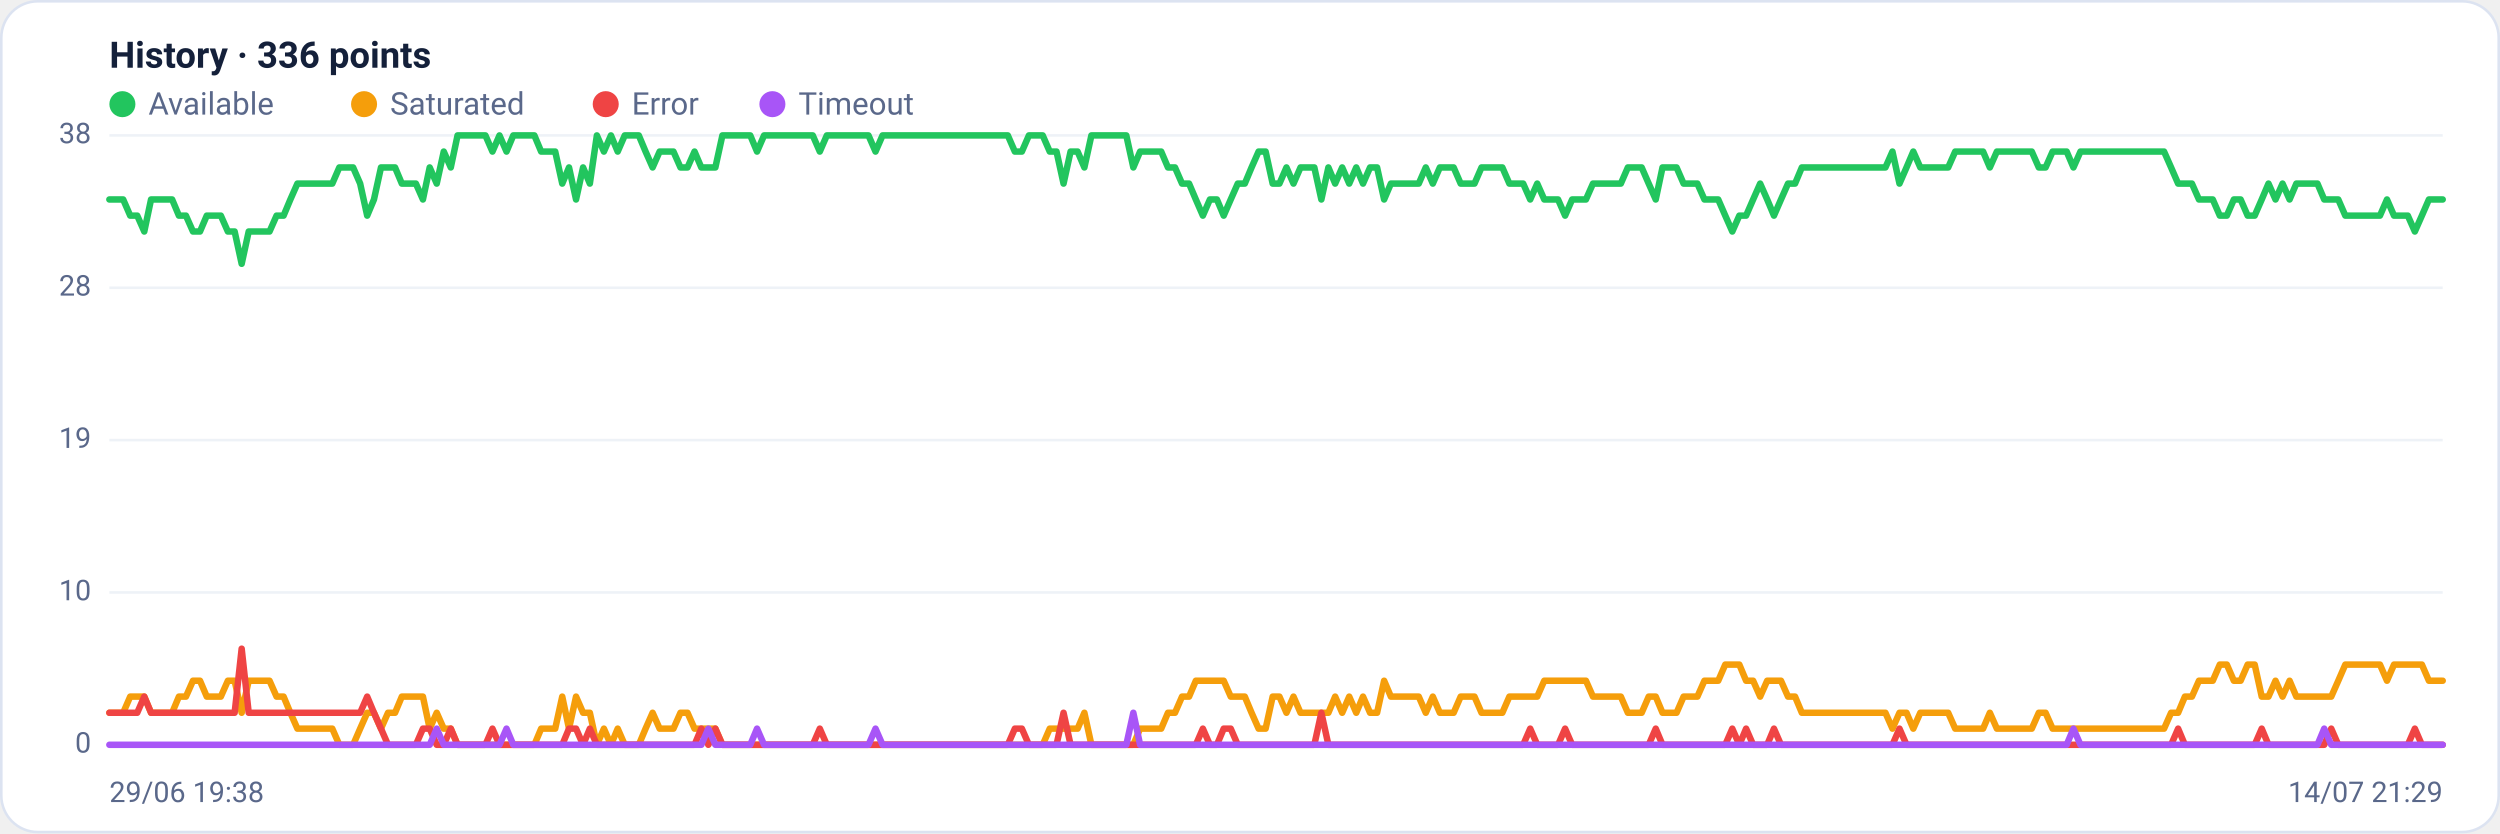
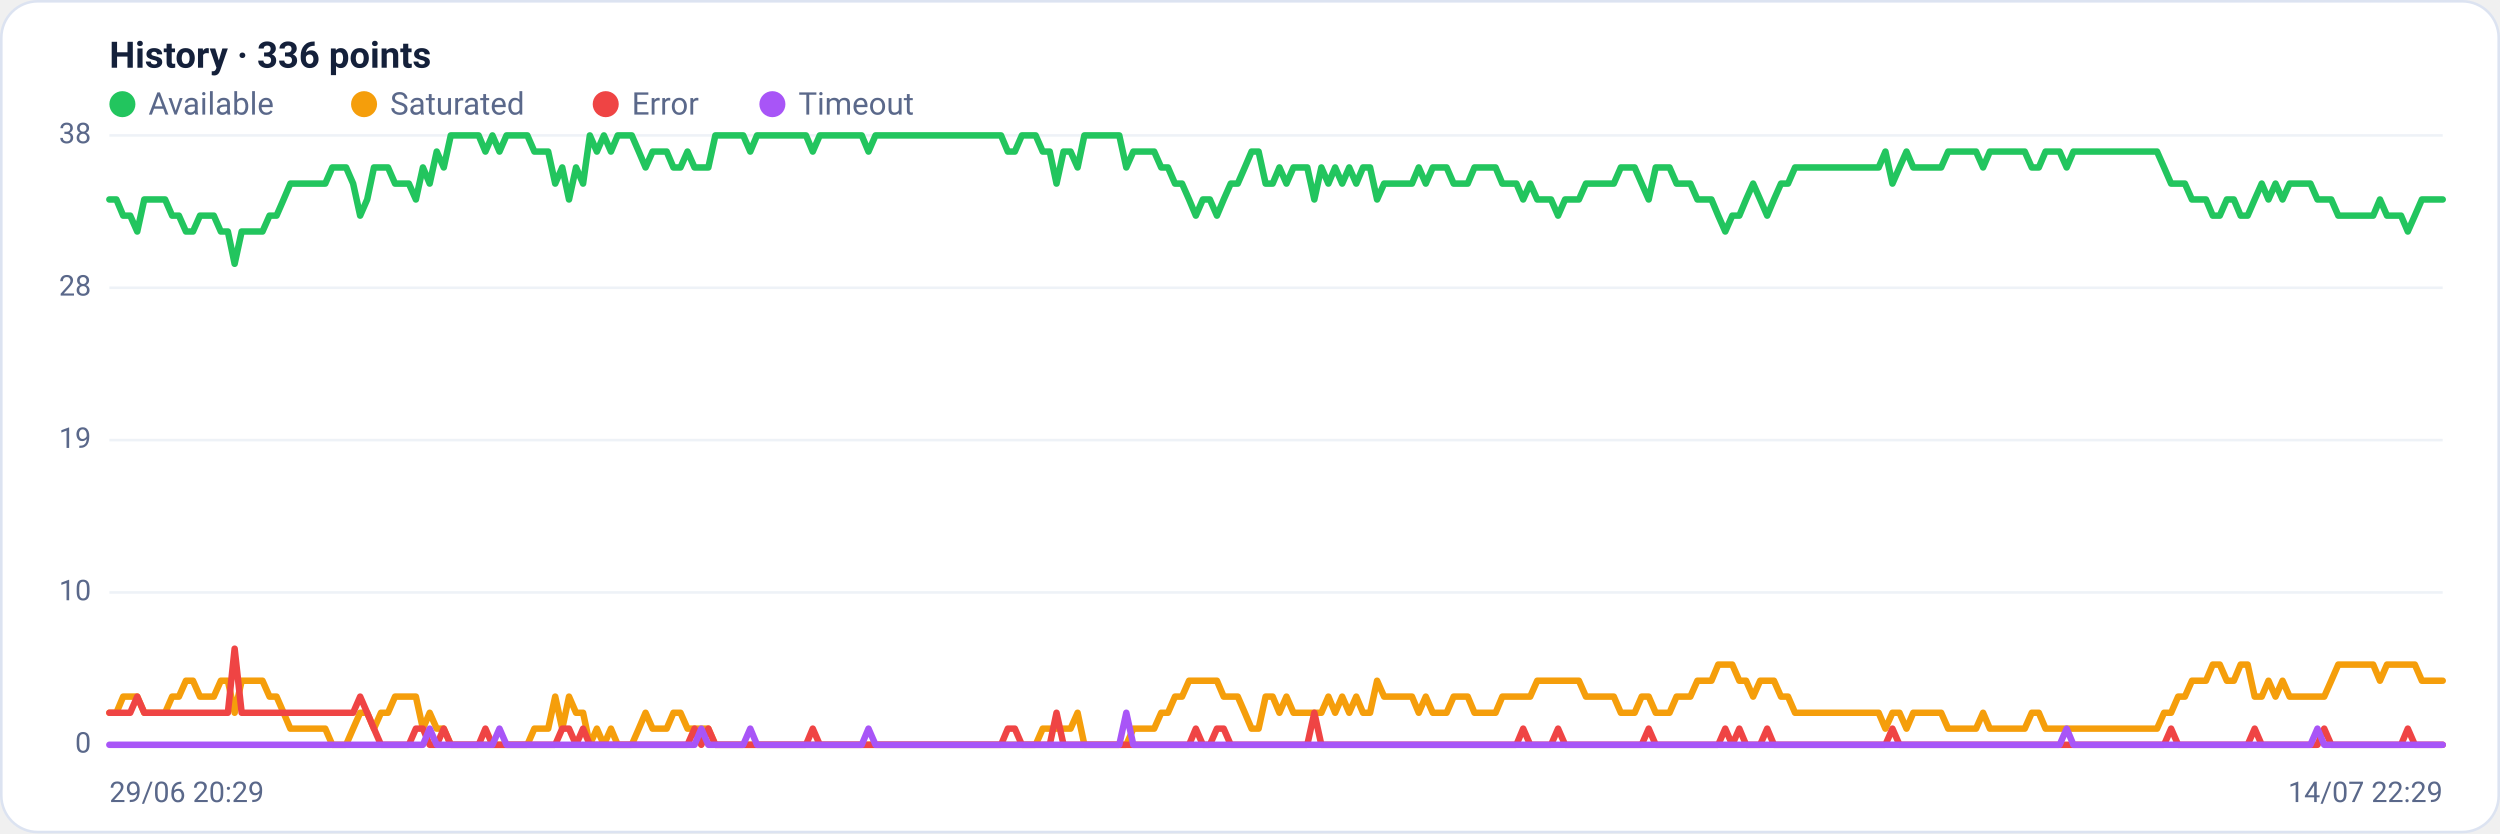
<svg xmlns="http://www.w3.org/2000/svg" viewBox="0 0 960 320" width="960" height="320" font-family="Segoe UI, system-ui, -apple-system, Roboto, Helvetica, Arial, sans-serif" role="img" aria-label="Availability history per region">
  <rect x="0.5" y="0.5" width="959" height="319" rx="14" fill="#ffffff" stroke="#dce3f1" />
  <text x="42" y="26" font-size="14" font-weight="600" fill="#14203a">History · 336 points</text>
  <circle cx="47" cy="40" r="5" fill="#22c55e" />
  <text x="57" y="44" font-size="12" fill="#5a688a">Available</text>
  <circle cx="139.8" cy="40" r="5" fill="#f59e0b" />
  <text x="149.8" y="44" font-size="12" fill="#5a688a">Saturated</text>
  <circle cx="232.6" cy="40" r="5" fill="#ef4444" />
  <text x="242.6" y="44" font-size="12" fill="#5a688a">Error</text>
  <circle cx="296.6" cy="40" r="5" fill="#a855f7" />
  <text x="306.6" y="44" font-size="12" fill="#5a688a">Timeout</text>
  <line x1="42" y1="286.0" x2="938" y2="286.0" stroke="#eef2f7" stroke-width="1" />
  <text x="35" y="289.0" text-anchor="end" font-size="11" fill="#5a688a">0</text>
  <line x1="42" y1="227.5" x2="938" y2="227.5" stroke="#eef2f7" stroke-width="1" />
  <text x="35" y="230.5" text-anchor="end" font-size="11" fill="#5a688a">10</text>
  <line x1="42" y1="169.0" x2="938" y2="169.0" stroke="#eef2f7" stroke-width="1" />
  <text x="35" y="172.0" text-anchor="end" font-size="11" fill="#5a688a">19</text>
  <line x1="42" y1="110.5" x2="938" y2="110.5" stroke="#eef2f7" stroke-width="1" />
  <text x="35" y="113.5" text-anchor="end" font-size="11" fill="#5a688a">28</text>
  <line x1="42" y1="52.0" x2="938" y2="52.0" stroke="#eef2f7" stroke-width="1" />
  <text x="35" y="55.0" text-anchor="end" font-size="11" fill="#5a688a">38</text>
-   <polyline fill="none" stroke="#22c55e" stroke-width="2.5" stroke-linejoin="round" stroke-linecap="round" points="42.0,76.6 44.7,76.6 47.3,76.6 50.0,82.8 52.7,82.8 55.4,88.9 58.0,76.6 60.7,76.6 63.4,76.6 66.1,76.6 68.7,82.8 71.4,82.8 74.1,88.9 76.8,88.9 79.4,82.8 82.1,82.8 84.8,82.8 87.5,88.9 90.1,88.9 92.8,101.3 95.5,88.9 98.2,88.9 100.8,88.9 103.5,88.9 106.2,82.8 108.9,82.8 111.5,76.6 114.2,70.5 116.9,70.5 119.6,70.5 122.2,70.5 124.9,70.5 127.6,70.5 130.3,64.3 132.9,64.3 135.6,64.3 138.3,70.5 141.0,82.8 143.6,76.6 146.3,64.3 149.0,64.3 151.7,64.3 154.3,70.5 157.0,70.5 159.7,70.5 162.4,76.6 165.0,64.3 167.7,70.5 170.4,58.2 173.1,64.3 175.7,52.0 178.4,52.0 181.1,52.0 183.8,52.0 186.4,52.0 189.1,58.2 191.8,52.0 194.5,58.2 197.1,52.0 199.8,52.0 202.5,52.0 205.2,52.0 207.8,58.2 210.5,58.2 213.2,58.2 215.9,70.5 218.5,64.3 221.2,76.6 223.9,64.3 226.5,70.5 229.2,52.0 231.9,58.2 234.6,52.0 237.2,58.2 239.9,52.0 242.6,52.0 245.3,52.0 247.9,58.2 250.6,64.3 253.3,58.2 256.0,58.2 258.6,58.2 261.3,64.3 264.0,64.3 266.7,58.2 269.3,64.3 272.0,64.3 274.7,64.3 277.4,52.0 280.0,52.0 282.7,52.0 285.4,52.0 288.1,52.0 290.7,58.2 293.4,52.0 296.1,52.0 298.8,52.0 301.4,52.0 304.1,52.0 306.8,52.0 309.5,52.0 312.1,52.0 314.8,58.2 317.5,52.0 320.2,52.0 322.8,52.0 325.5,52.0 328.2,52.0 330.9,52.0 333.5,52.0 336.2,58.2 338.9,52.0 341.6,52.0 344.2,52.0 346.9,52.0 349.6,52.0 352.3,52.0 354.9,52.0 357.6,52.0 360.3,52.0 363.0,52.0 365.6,52.0 368.3,52.0 371.0,52.0 373.7,52.0 376.3,52.0 379.0,52.0 381.7,52.0 384.4,52.0 387.0,52.0 389.7,58.2 392.4,58.2 395.1,52.0 397.7,52.0 400.4,52.0 403.1,58.2 405.7,58.2 408.4,70.5 411.1,58.2 413.8,58.2 416.4,64.3 419.1,52.0 421.8,52.0 424.5,52.0 427.1,52.0 429.8,52.0 432.5,52.0 435.2,64.3 437.8,58.2 440.5,58.2 443.2,58.2 445.9,58.2 448.5,64.3 451.2,64.3 453.9,70.5 456.6,70.5 459.2,76.6 461.9,82.8 464.6,76.6 467.3,76.6 469.9,82.8 472.6,76.6 475.3,70.5 478.0,70.5 480.6,64.3 483.3,58.2 486.0,58.2 488.7,70.5 491.3,70.5 494.0,64.3 496.7,70.5 499.4,64.3 502.0,64.3 504.7,64.3 507.4,76.6 510.1,64.3 512.7,70.5 515.4,64.3 518.1,70.5 520.8,64.3 523.4,70.5 526.1,64.3 528.8,64.3 531.5,76.6 534.1,70.5 536.8,70.5 539.5,70.5 542.2,70.5 544.8,70.5 547.5,64.3 550.2,70.5 552.9,64.3 555.5,64.3 558.2,64.3 560.9,70.5 563.6,70.5 566.2,70.5 568.9,64.3 571.6,64.3 574.3,64.3 576.9,64.3 579.6,70.5 582.3,70.5 584.9,70.5 587.6,76.6 590.3,70.5 593.0,76.6 595.6,76.6 598.3,76.6 601.0,82.8 603.7,76.6 606.3,76.6 609.0,76.6 611.7,70.5 614.4,70.5 617.0,70.5 619.7,70.5 622.4,70.5 625.1,64.3 627.7,64.3 630.4,64.3 633.1,70.5 635.8,76.6 638.4,64.3 641.1,64.3 643.8,64.3 646.5,70.5 649.1,70.5 651.8,70.5 654.5,76.6 657.2,76.6 659.8,76.6 662.5,82.8 665.2,88.9 667.9,82.8 670.5,82.8 673.2,76.6 675.9,70.5 678.6,76.6 681.2,82.8 683.9,76.6 686.6,70.5 689.3,70.5 691.9,64.3 694.6,64.3 697.3,64.3 700.0,64.3 702.6,64.3 705.3,64.3 708.0,64.3 710.7,64.3 713.3,64.3 716.0,64.3 718.7,64.3 721.4,64.3 724.0,64.3 726.7,58.2 729.4,70.5 732.1,64.3 734.7,58.2 737.4,64.3 740.1,64.3 742.8,64.3 745.4,64.3 748.1,64.3 750.8,58.2 753.5,58.2 756.1,58.2 758.8,58.2 761.5,58.2 764.1,64.3 766.8,58.2 769.5,58.2 772.2,58.2 774.8,58.2 777.5,58.2 780.2,58.2 782.9,64.3 785.5,64.3 788.2,58.2 790.9,58.2 793.6,58.2 796.2,64.3 798.9,58.2 801.6,58.2 804.3,58.2 806.9,58.2 809.6,58.2 812.3,58.2 815.0,58.2 817.6,58.2 820.3,58.2 823.0,58.2 825.7,58.2 828.3,58.2 831.0,58.2 833.7,64.3 836.4,70.5 839.0,70.5 841.7,70.5 844.4,76.6 847.1,76.6 849.7,76.6 852.4,82.8 855.1,82.8 857.8,76.6 860.4,76.6 863.1,82.8 865.8,82.8 868.5,76.6 871.1,70.5 873.8,76.6 876.5,70.5 879.2,76.6 881.8,70.5 884.5,70.5 887.2,70.5 889.9,70.5 892.5,76.6 895.2,76.6 897.9,76.6 900.6,82.8 903.2,82.8 905.9,82.8 908.6,82.8 911.3,82.8 913.9,82.8 916.6,76.6 919.3,82.8 922.0,82.8 924.6,82.8 927.3,88.9 930.0,82.8 932.7,76.6 935.3,76.6 938.0,76.6" />
-   <polyline fill="none" stroke="#f59e0b" stroke-width="2.5" stroke-linejoin="round" stroke-linecap="round" points="42.0,273.7 44.7,273.7 47.3,273.7 50.0,267.5 52.7,267.5 55.4,267.5 58.0,273.7 60.7,273.7 63.4,273.7 66.1,273.7 68.7,267.5 71.4,267.5 74.1,261.4 76.8,261.4 79.4,267.5 82.1,267.5 84.8,267.5 87.5,261.4 90.1,261.4 92.8,273.7 95.5,261.4 98.2,261.4 100.8,261.4 103.5,261.4 106.2,267.5 108.9,267.5 111.5,273.7 114.2,279.8 116.9,279.8 119.6,279.8 122.2,279.8 124.9,279.8 127.6,279.8 130.3,286.0 132.9,286.0 135.6,286.0 138.3,279.8 141.0,273.7 143.6,273.7 146.3,279.8 149.0,273.7 151.7,273.7 154.3,267.5 157.0,267.5 159.7,267.5 162.4,267.5 165.0,279.8 167.7,273.7 170.4,279.8 173.1,279.8 175.7,286.0 178.4,286.0 181.1,286.0 183.8,286.0 186.4,286.0 189.1,286.0 191.8,286.0 194.5,286.0 197.1,286.0 199.8,286.0 202.5,286.0 205.2,286.0 207.8,279.8 210.5,279.8 213.2,279.8 215.9,267.5 218.5,279.8 221.2,267.5 223.9,273.7 226.5,273.7 229.2,286.0 231.9,279.8 234.6,286.0 237.2,279.8 239.9,286.0 242.6,286.0 245.3,286.0 247.9,279.8 250.6,273.7 253.3,279.8 256.0,279.8 258.6,279.8 261.3,273.7 264.0,273.7 266.7,279.8 269.3,279.8 272.0,279.8 274.7,279.8 277.4,286.0 280.0,286.0 282.7,286.0 285.4,286.0 288.1,286.0 290.7,286.0 293.4,286.0 296.1,286.0 298.8,286.0 301.4,286.0 304.1,286.0 306.8,286.0 309.5,286.0 312.1,286.0 314.8,286.0 317.5,286.0 320.2,286.0 322.8,286.0 325.5,286.0 328.2,286.0 330.9,286.0 333.5,286.0 336.2,286.0 338.9,286.0 341.6,286.0 344.2,286.0 346.9,286.0 349.6,286.0 352.3,286.0 354.9,286.0 357.6,286.0 360.3,286.0 363.0,286.0 365.6,286.0 368.3,286.0 371.0,286.0 373.7,286.0 376.3,286.0 379.0,286.0 381.7,286.0 384.4,286.0 387.0,286.0 389.7,286.0 392.4,286.0 395.1,286.0 397.7,286.0 400.4,286.0 403.1,279.8 405.7,279.8 408.4,279.8 411.1,279.8 413.8,279.8 416.4,273.7 419.1,286.0 421.8,286.0 424.5,286.0 427.1,286.0 429.8,286.0 432.5,286.0 435.2,286.0 437.8,279.8 440.5,279.8 443.2,279.8 445.9,279.8 448.5,273.7 451.2,273.7 453.9,267.5 456.6,267.5 459.2,261.4 461.9,261.4 464.6,261.4 467.3,261.4 469.9,261.4 472.6,267.5 475.3,267.5 478.0,267.5 480.6,273.7 483.3,279.8 486.0,279.8 488.7,267.5 491.3,267.5 494.0,273.7 496.7,267.5 499.4,273.7 502.0,273.7 504.7,273.7 507.4,273.7 510.1,273.7 512.7,267.5 515.4,273.7 518.1,267.5 520.8,273.7 523.4,267.5 526.1,273.7 528.8,273.7 531.5,261.4 534.1,267.5 536.8,267.5 539.5,267.5 542.2,267.5 544.8,267.5 547.5,273.7 550.2,267.5 552.9,273.7 555.5,273.7 558.2,273.7 560.9,267.5 563.6,267.5 566.2,267.5 568.9,273.7 571.6,273.7 574.3,273.7 576.9,273.7 579.6,267.5 582.3,267.5 584.9,267.5 587.6,267.5 590.3,267.5 593.0,261.4 595.6,261.4 598.3,261.4 601.0,261.4 603.7,261.4 606.3,261.4 609.0,261.4 611.7,267.5 614.4,267.5 617.0,267.5 619.7,267.5 622.4,267.5 625.1,273.7 627.7,273.7 630.4,273.7 633.1,267.5 635.8,267.5 638.4,273.7 641.1,273.7 643.8,273.7 646.5,267.5 649.1,267.5 651.8,267.5 654.5,261.4 657.2,261.4 659.8,261.4 662.5,255.2 665.2,255.2 667.9,255.2 670.5,261.4 673.2,261.4 675.9,267.5 678.6,261.4 681.2,261.4 683.9,261.4 686.6,267.5 689.3,267.5 691.9,273.7 694.6,273.7 697.3,273.7 700.0,273.7 702.6,273.7 705.3,273.7 708.0,273.7 710.7,273.7 713.3,273.7 716.0,273.7 718.7,273.7 721.4,273.7 724.0,273.7 726.7,279.8 729.4,273.7 732.1,273.7 734.7,279.8 737.4,273.7 740.1,273.7 742.8,273.7 745.4,273.7 748.1,273.7 750.8,279.8 753.5,279.8 756.1,279.8 758.8,279.8 761.5,279.8 764.1,273.7 766.8,279.8 769.5,279.8 772.2,279.8 774.8,279.8 777.5,279.8 780.2,279.8 782.9,273.7 785.5,273.7 788.2,279.8 790.9,279.8 793.6,279.8 796.2,279.8 798.9,279.8 801.6,279.8 804.3,279.8 806.9,279.8 809.6,279.8 812.3,279.8 815.0,279.8 817.6,279.8 820.3,279.8 823.0,279.8 825.7,279.8 828.3,279.8 831.0,279.8 833.7,273.7 836.4,273.7 839.0,267.5 841.7,267.5 844.4,261.4 847.1,261.4 849.7,261.4 852.4,255.2 855.1,255.2 857.8,261.4 860.4,261.4 863.1,255.2 865.8,255.2 868.5,267.5 871.1,267.5 873.8,261.4 876.5,267.5 879.2,261.4 881.8,267.5 884.5,267.5 887.2,267.5 889.9,267.5 892.5,267.5 895.2,267.5 897.9,261.4 900.6,255.2 903.2,255.2 905.9,255.2 908.6,255.2 911.3,255.2 913.9,255.2 916.6,261.4 919.3,255.2 922.0,255.2 924.6,255.2 927.3,255.2 930.0,255.2 932.7,261.4 935.3,261.4 938.0,261.4" />
-   <polyline fill="none" stroke="#ef4444" stroke-width="2.5" stroke-linejoin="round" stroke-linecap="round" points="42.0,273.7 44.7,273.7 47.3,273.7 50.0,273.7 52.7,273.7 55.4,267.5 58.0,273.7 60.7,273.7 63.4,273.7 66.1,273.7 68.7,273.7 71.4,273.7 74.1,273.7 76.8,273.7 79.4,273.7 82.1,273.7 84.8,273.7 87.5,273.7 90.1,273.7 92.8,249.1 95.5,273.7 98.2,273.7 100.8,273.7 103.5,273.7 106.2,273.7 108.9,273.7 111.5,273.7 114.2,273.7 116.9,273.7 119.6,273.7 122.2,273.7 124.9,273.7 127.6,273.7 130.3,273.7 132.9,273.7 135.6,273.7 138.3,273.7 141.0,267.5 143.6,273.7 146.3,279.8 149.0,286.0 151.7,286.0 154.3,286.0 157.0,286.0 159.7,286.0 162.4,279.8 165.0,279.8 167.7,286.0 170.4,286.0 173.1,279.8 175.7,286.0 178.4,286.0 181.1,286.0 183.8,286.0 186.4,286.0 189.1,279.8 191.8,286.0 194.5,286.0 197.1,286.0 199.8,286.0 202.5,286.0 205.2,286.0 207.8,286.0 210.5,286.0 213.2,286.0 215.9,286.0 218.5,279.8 221.2,279.8 223.9,286.0 226.5,279.8 229.2,286.0 231.9,286.0 234.6,286.0 237.2,286.0 239.9,286.0 242.6,286.0 245.3,286.0 247.9,286.0 250.6,286.0 253.3,286.0 256.0,286.0 258.6,286.0 261.3,286.0 264.0,286.0 266.7,286.0 269.3,279.8 272.0,286.0 274.7,279.8 277.4,286.0 280.0,286.0 282.7,286.0 285.4,286.0 288.1,286.0 290.7,286.0 293.4,286.0 296.1,286.0 298.8,286.0 301.4,286.0 304.1,286.0 306.8,286.0 309.5,286.0 312.1,286.0 314.8,279.8 317.5,286.0 320.2,286.0 322.8,286.0 325.5,286.0 328.2,286.0 330.9,286.0 333.5,286.0 336.2,286.0 338.9,286.0 341.6,286.0 344.2,286.0 346.9,286.0 349.6,286.0 352.3,286.0 354.9,286.0 357.6,286.0 360.3,286.0 363.0,286.0 365.6,286.0 368.3,286.0 371.0,286.0 373.7,286.0 376.3,286.0 379.0,286.0 381.7,286.0 384.4,286.0 387.0,286.0 389.7,279.8 392.4,279.8 395.1,286.0 397.7,286.0 400.4,286.0 403.1,286.0 405.7,286.0 408.4,273.7 411.1,286.0 413.8,286.0 416.4,286.0 419.1,286.0 421.8,286.0 424.5,286.0 427.1,286.0 429.8,286.0 432.5,286.0 435.2,286.0 437.8,286.0 440.5,286.0 443.2,286.0 445.9,286.0 448.5,286.0 451.2,286.0 453.9,286.0 456.6,286.0 459.2,286.0 461.9,279.8 464.6,286.0 467.3,286.0 469.9,279.8 472.6,279.8 475.3,286.0 478.0,286.0 480.6,286.0 483.3,286.0 486.0,286.0 488.7,286.0 491.3,286.0 494.0,286.0 496.7,286.0 499.4,286.0 502.0,286.0 504.7,286.0 507.4,273.7 510.1,286.0 512.7,286.0 515.4,286.0 518.1,286.0 520.8,286.0 523.4,286.0 526.1,286.0 528.8,286.0 531.5,286.0 534.1,286.0 536.8,286.0 539.5,286.0 542.2,286.0 544.8,286.0 547.5,286.0 550.2,286.0 552.9,286.0 555.5,286.0 558.2,286.0 560.9,286.0 563.6,286.0 566.2,286.0 568.9,286.0 571.6,286.0 574.3,286.0 576.9,286.0 579.6,286.0 582.3,286.0 584.9,286.0 587.6,279.8 590.3,286.0 593.0,286.0 595.6,286.0 598.3,286.0 601.0,279.8 603.7,286.0 606.3,286.0 609.0,286.0 611.7,286.0 614.4,286.0 617.0,286.0 619.7,286.0 622.4,286.0 625.1,286.0 627.7,286.0 630.4,286.0 633.1,286.0 635.8,279.8 638.4,286.0 641.1,286.0 643.8,286.0 646.5,286.0 649.1,286.0 651.8,286.0 654.5,286.0 657.2,286.0 659.8,286.0 662.5,286.0 665.2,279.8 667.9,286.0 670.5,279.8 673.2,286.0 675.9,286.0 678.6,286.0 681.2,279.8 683.9,286.0 686.6,286.0 689.3,286.0 691.9,286.0 694.6,286.0 697.3,286.0 700.0,286.0 702.6,286.0 705.3,286.0 708.0,286.0 710.7,286.0 713.3,286.0 716.0,286.0 718.7,286.0 721.4,286.0 724.0,286.0 726.7,286.0 729.4,279.8 732.1,286.0 734.7,286.0 737.4,286.0 740.1,286.0 742.8,286.0 745.4,286.0 748.1,286.0 750.8,286.0 753.5,286.0 756.1,286.0 758.8,286.0 761.5,286.0 764.1,286.0 766.8,286.0 769.5,286.0 772.2,286.0 774.8,286.0 777.5,286.0 780.2,286.0 782.9,286.0 785.5,286.0 788.2,286.0 790.9,286.0 793.6,286.0 796.2,286.0 798.9,286.0 801.6,286.0 804.3,286.0 806.9,286.0 809.6,286.0 812.3,286.0 815.0,286.0 817.6,286.0 820.3,286.0 823.0,286.0 825.7,286.0 828.3,286.0 831.0,286.0 833.7,286.0 836.4,279.8 839.0,286.0 841.7,286.0 844.4,286.0 847.1,286.0 849.7,286.0 852.4,286.0 855.1,286.0 857.8,286.0 860.4,286.0 863.1,286.0 865.8,286.0 868.5,279.8 871.1,286.0 873.8,286.0 876.5,286.0 879.2,286.0 881.8,286.0 884.5,286.0 887.2,286.0 889.9,286.0 892.5,286.0 895.2,279.8 897.9,286.0 900.6,286.0 903.2,286.0 905.9,286.0 908.6,286.0 911.3,286.0 913.9,286.0 916.6,286.0 919.3,286.0 922.0,286.0 924.6,286.0 927.3,279.8 930.0,286.0 932.7,286.0 935.3,286.0 938.0,286.0" />
-   <polyline fill="none" stroke="#a855f7" stroke-width="2.5" stroke-linejoin="round" stroke-linecap="round" points="42.0,286.0 44.7,286.0 47.3,286.0 50.0,286.0 52.7,286.0 55.4,286.0 58.0,286.0 60.7,286.0 63.4,286.0 66.1,286.0 68.7,286.0 71.4,286.0 74.1,286.0 76.8,286.0 79.4,286.0 82.1,286.0 84.8,286.0 87.5,286.0 90.1,286.0 92.8,286.0 95.5,286.0 98.2,286.0 100.8,286.0 103.5,286.0 106.2,286.0 108.9,286.0 111.5,286.0 114.2,286.0 116.9,286.0 119.6,286.0 122.2,286.0 124.9,286.0 127.6,286.0 130.3,286.0 132.9,286.0 135.6,286.0 138.3,286.0 141.0,286.0 143.6,286.0 146.3,286.0 149.0,286.0 151.7,286.0 154.3,286.0 157.0,286.0 159.7,286.0 162.4,286.0 165.0,286.0 167.7,279.8 170.4,286.0 173.1,286.0 175.7,286.0 178.4,286.0 181.1,286.0 183.8,286.0 186.4,286.0 189.1,286.0 191.8,286.0 194.5,279.8 197.1,286.0 199.8,286.0 202.5,286.0 205.2,286.0 207.8,286.0 210.5,286.0 213.2,286.0 215.9,286.0 218.5,286.0 221.2,286.0 223.9,286.0 226.5,286.0 229.2,286.0 231.9,286.0 234.6,286.0 237.2,286.0 239.9,286.0 242.6,286.0 245.3,286.0 247.9,286.0 250.6,286.0 253.3,286.0 256.0,286.0 258.6,286.0 261.3,286.0 264.0,286.0 266.7,286.0 269.3,286.0 272.0,279.8 274.7,286.0 277.4,286.0 280.0,286.0 282.7,286.0 285.4,286.0 288.1,286.0 290.7,279.8 293.4,286.0 296.1,286.0 298.8,286.0 301.4,286.0 304.1,286.0 306.8,286.0 309.5,286.0 312.1,286.0 314.8,286.0 317.5,286.0 320.2,286.0 322.8,286.0 325.5,286.0 328.2,286.0 330.9,286.0 333.5,286.0 336.2,279.8 338.9,286.0 341.6,286.0 344.2,286.0 346.9,286.0 349.6,286.0 352.3,286.0 354.9,286.0 357.6,286.0 360.3,286.0 363.0,286.0 365.6,286.0 368.3,286.0 371.0,286.0 373.7,286.0 376.3,286.0 379.0,286.0 381.7,286.0 384.4,286.0 387.0,286.0 389.7,286.0 392.4,286.0 395.1,286.0 397.7,286.0 400.4,286.0 403.1,286.0 405.7,286.0 408.4,286.0 411.1,286.0 413.8,286.0 416.4,286.0 419.1,286.0 421.8,286.0 424.5,286.0 427.1,286.0 429.8,286.0 432.5,286.0 435.2,273.7 437.8,286.0 440.5,286.0 443.2,286.0 445.9,286.0 448.5,286.0 451.2,286.0 453.9,286.0 456.6,286.0 459.2,286.0 461.9,286.0 464.6,286.0 467.3,286.0 469.9,286.0 472.6,286.0 475.3,286.0 478.0,286.0 480.6,286.0 483.3,286.0 486.0,286.0 488.7,286.0 491.3,286.0 494.0,286.0 496.7,286.0 499.4,286.0 502.0,286.0 504.7,286.0 507.4,286.0 510.1,286.0 512.7,286.0 515.4,286.0 518.1,286.0 520.8,286.0 523.4,286.0 526.1,286.0 528.8,286.0 531.5,286.0 534.1,286.0 536.8,286.0 539.5,286.0 542.2,286.0 544.8,286.0 547.5,286.0 550.2,286.0 552.9,286.0 555.5,286.0 558.2,286.0 560.9,286.0 563.6,286.0 566.2,286.0 568.9,286.0 571.6,286.0 574.3,286.0 576.9,286.0 579.6,286.0 582.3,286.0 584.9,286.0 587.6,286.0 590.3,286.0 593.0,286.0 595.6,286.0 598.3,286.0 601.0,286.0 603.7,286.0 606.3,286.0 609.0,286.0 611.7,286.0 614.4,286.0 617.0,286.0 619.7,286.0 622.4,286.0 625.1,286.0 627.7,286.0 630.4,286.0 633.1,286.0 635.8,286.0 638.4,286.0 641.1,286.0 643.8,286.0 646.5,286.0 649.1,286.0 651.8,286.0 654.5,286.0 657.2,286.0 659.8,286.0 662.5,286.0 665.2,286.0 667.9,286.0 670.5,286.0 673.2,286.0 675.9,286.0 678.6,286.0 681.2,286.0 683.9,286.0 686.6,286.0 689.3,286.0 691.9,286.0 694.6,286.0 697.3,286.0 700.0,286.0 702.6,286.0 705.3,286.0 708.0,286.0 710.7,286.0 713.3,286.0 716.0,286.0 718.7,286.0 721.4,286.0 724.0,286.0 726.7,286.0 729.4,286.0 732.1,286.0 734.7,286.0 737.4,286.0 740.1,286.0 742.8,286.0 745.4,286.0 748.1,286.0 750.8,286.0 753.5,286.0 756.1,286.0 758.8,286.0 761.5,286.0 764.1,286.0 766.8,286.0 769.5,286.0 772.2,286.0 774.8,286.0 777.5,286.0 780.2,286.0 782.9,286.0 785.5,286.0 788.2,286.0 790.9,286.0 793.6,286.0 796.2,279.8 798.9,286.0 801.6,286.0 804.3,286.0 806.9,286.0 809.6,286.0 812.3,286.0 815.0,286.0 817.6,286.0 820.3,286.0 823.0,286.0 825.7,286.0 828.3,286.0 831.0,286.0 833.7,286.0 836.4,286.0 839.0,286.0 841.7,286.0 844.4,286.0 847.1,286.0 849.7,286.0 852.4,286.0 855.1,286.0 857.8,286.0 860.4,286.0 863.1,286.0 865.8,286.0 868.5,286.0 871.1,286.0 873.8,286.0 876.5,286.0 879.2,286.0 881.8,286.0 884.5,286.0 887.2,286.0 889.9,286.0 892.5,279.8 895.2,286.0 897.9,286.0 900.6,286.0 903.2,286.0 905.9,286.0 908.6,286.0 911.3,286.0 913.9,286.0 916.6,286.0 919.3,286.0 922.0,286.0 924.6,286.0 927.3,286.0 930.0,286.0 932.7,286.0 935.3,286.0 938.0,286.0" />
-   <text x="42" y="308" font-size="11" fill="#5a688a">29/06 19:38</text>
-   <text x="938" y="308" text-anchor="end" font-size="11" fill="#5a688a">14/07 21:29</text>
+   <polyline fill="none" stroke="#22c55e" stroke-width="2.5" stroke-linejoin="round" stroke-linecap="round" points="42.0,76.6 44.7,76.6 47.3,82.8 50.0,82.8 52.7,88.9 55.4,76.6 58.0,76.6 60.7,76.6 63.4,76.6 66.1,82.8 68.7,82.8 71.4,88.9 74.1,88.9 76.8,82.8 79.4,82.8 82.1,82.8 84.8,88.9 87.5,88.9 90.1,101.3 92.8,88.9 95.5,88.9 98.2,88.9 100.8,88.9 103.5,82.8 106.2,82.8 108.9,76.6 111.5,70.5 114.2,70.5 116.9,70.5 119.6,70.5 122.2,70.5 124.9,70.5 127.6,64.3 130.3,64.3 132.9,64.3 135.6,70.5 138.3,82.8 141.0,76.6 143.6,64.3 146.3,64.3 149.0,64.3 151.7,70.5 154.3,70.5 157.0,70.5 159.7,76.6 162.4,64.3 165.0,70.5 167.7,58.2 170.4,64.3 173.1,52.0 175.7,52.0 178.4,52.0 181.1,52.0 183.8,52.0 186.4,58.2 189.1,52.0 191.8,58.2 194.5,52.0 197.1,52.0 199.8,52.0 202.5,52.0 205.2,58.2 207.8,58.2 210.5,58.2 213.2,70.5 215.9,64.3 218.5,76.6 221.2,64.3 223.9,70.5 226.5,52.0 229.2,58.2 231.9,52.0 234.6,58.2 237.2,52.0 239.9,52.0 242.6,52.0 245.3,58.2 247.9,64.3 250.6,58.2 253.3,58.2 256.0,58.2 258.6,64.3 261.3,64.3 264.0,58.2 266.7,64.3 269.3,64.3 272.0,64.3 274.7,52.0 277.4,52.0 280.0,52.0 282.7,52.0 285.4,52.0 288.1,58.2 290.7,52.0 293.4,52.0 296.1,52.0 298.8,52.0 301.4,52.0 304.1,52.0 306.8,52.0 309.5,52.0 312.1,58.2 314.8,52.0 317.5,52.0 320.2,52.0 322.8,52.0 325.5,52.0 328.2,52.0 330.9,52.0 333.5,58.2 336.2,52.0 338.9,52.0 341.6,52.0 344.2,52.0 346.9,52.0 349.6,52.0 352.3,52.0 354.9,52.0 357.6,52.0 360.3,52.0 363.0,52.0 365.6,52.0 368.3,52.0 371.0,52.0 373.7,52.0 376.3,52.0 379.0,52.0 381.7,52.0 384.4,52.0 387.0,58.2 389.7,58.2 392.4,52.0 395.1,52.0 397.7,52.0 400.4,58.2 403.1,58.2 405.7,70.5 408.4,58.2 411.1,58.2 413.8,64.3 416.4,52.0 419.1,52.0 421.8,52.0 424.5,52.0 427.1,52.0 429.8,52.0 432.5,64.3 435.2,58.2 437.8,58.2 440.5,58.2 443.2,58.2 445.9,64.3 448.5,64.3 451.2,70.5 453.9,70.5 456.6,76.6 459.2,82.8 461.9,76.6 464.6,76.6 467.3,82.8 469.9,76.6 472.6,70.5 475.3,70.5 478.0,64.3 480.6,58.2 483.3,58.2 486.0,70.5 488.7,70.5 491.3,64.3 494.0,70.5 496.7,64.3 499.4,64.3 502.0,64.3 504.7,76.6 507.4,64.3 510.1,70.5 512.7,64.3 515.4,70.5 518.1,64.3 520.8,70.5 523.4,64.3 526.1,64.3 528.8,76.6 531.5,70.5 534.1,70.5 536.8,70.5 539.5,70.5 542.2,70.5 544.8,64.3 547.5,70.5 550.2,64.3 552.9,64.3 555.5,64.3 558.2,70.5 560.9,70.5 563.6,70.5 566.2,64.3 568.9,64.3 571.6,64.3 574.3,64.3 576.9,70.5 579.6,70.5 582.3,70.5 584.9,76.6 587.6,70.5 590.3,76.6 593.0,76.6 595.6,76.6 598.3,82.8 601.0,76.6 603.7,76.6 606.3,76.6 609.0,70.5 611.7,70.5 614.4,70.5 617.0,70.5 619.7,70.5 622.4,64.3 625.1,64.3 627.7,64.3 630.4,70.5 633.1,76.6 635.8,64.3 638.4,64.3 641.1,64.3 643.8,70.5 646.5,70.5 649.1,70.5 651.8,76.6 654.5,76.6 657.2,76.6 659.8,82.8 662.5,88.9 665.2,82.8 667.9,82.8 670.5,76.6 673.2,70.5 675.9,76.6 678.6,82.8 681.2,76.6 683.9,70.5 686.6,70.5 689.3,64.3 691.9,64.3 694.6,64.3 697.3,64.3 700.0,64.3 702.6,64.3 705.3,64.3 708.0,64.3 710.7,64.3 713.3,64.3 716.0,64.3 718.7,64.3 721.4,64.3 724.0,58.2 726.7,70.5 729.4,64.3 732.1,58.2 734.7,64.3 737.4,64.3 740.1,64.3 742.8,64.3 745.4,64.3 748.1,58.2 750.8,58.2 753.5,58.2 756.1,58.2 758.8,58.2 761.5,64.3 764.1,58.2 766.8,58.2 769.5,58.2 772.2,58.2 774.8,58.2 777.5,58.2 780.2,64.3 782.9,64.3 785.5,58.2 788.2,58.2 790.9,58.2 793.6,64.3 796.2,58.2 798.9,58.2 801.6,58.2 804.3,58.2 806.9,58.2 809.6,58.2 812.3,58.2 815.0,58.2 817.6,58.2 820.3,58.2 823.0,58.2 825.7,58.2 828.3,58.2 831.0,64.3 833.7,70.5 836.4,70.5 839.0,70.5 841.7,76.6 844.4,76.6 847.1,76.6 849.7,82.8 852.4,82.8 855.1,76.6 857.8,76.6 860.4,82.8 863.1,82.8 865.8,76.6 868.5,70.5 871.1,76.6 873.8,70.5 876.5,76.6 879.2,70.5 881.8,70.5 884.5,70.5 887.2,70.5 889.9,76.6 892.5,76.6 895.2,76.6 897.9,82.8 900.6,82.8 903.2,82.8 905.9,82.8 908.6,82.8 911.3,82.8 913.9,76.6 916.6,82.8 919.3,82.8 922.0,82.8 924.6,88.9 927.3,82.8 930.0,76.6 932.7,76.6 935.3,76.6 938.0,76.6" />
+   <polyline fill="none" stroke="#f59e0b" stroke-width="2.5" stroke-linejoin="round" stroke-linecap="round" points="42.0,273.7 44.7,273.7 47.3,267.5 50.0,267.5 52.7,267.5 55.4,273.7 58.0,273.7 60.7,273.7 63.4,273.7 66.1,267.5 68.7,267.5 71.4,261.4 74.1,261.4 76.8,267.5 79.4,267.5 82.1,267.5 84.8,261.4 87.5,261.4 90.1,273.7 92.8,261.4 95.5,261.4 98.2,261.4 100.8,261.4 103.5,267.5 106.2,267.5 108.9,273.7 111.5,279.8 114.2,279.8 116.9,279.8 119.6,279.8 122.2,279.8 124.9,279.8 127.6,286.0 130.3,286.0 132.9,286.0 135.6,279.8 138.3,273.7 141.0,273.7 143.6,279.8 146.3,273.7 149.0,273.7 151.7,267.5 154.3,267.5 157.0,267.5 159.7,267.5 162.4,279.8 165.0,273.7 167.7,279.8 170.4,279.8 173.1,286.0 175.7,286.0 178.4,286.0 181.1,286.0 183.8,286.0 186.4,286.0 189.1,286.0 191.8,286.0 194.5,286.0 197.1,286.0 199.8,286.0 202.5,286.0 205.2,279.8 207.8,279.8 210.5,279.8 213.2,267.5 215.9,279.8 218.5,267.5 221.2,273.7 223.9,273.7 226.5,286.0 229.2,279.8 231.9,286.0 234.6,279.8 237.2,286.0 239.9,286.0 242.6,286.0 245.3,279.8 247.9,273.7 250.6,279.8 253.3,279.8 256.0,279.8 258.6,273.7 261.3,273.7 264.0,279.8 266.7,279.8 269.3,279.8 272.0,279.8 274.7,286.0 277.4,286.0 280.0,286.0 282.7,286.0 285.4,286.0 288.1,286.0 290.7,286.0 293.4,286.0 296.1,286.0 298.8,286.0 301.4,286.0 304.1,286.0 306.8,286.0 309.5,286.0 312.1,286.0 314.8,286.0 317.5,286.0 320.2,286.0 322.8,286.0 325.5,286.0 328.2,286.0 330.9,286.0 333.5,286.0 336.2,286.0 338.9,286.0 341.6,286.0 344.2,286.0 346.9,286.0 349.6,286.0 352.3,286.0 354.9,286.0 357.6,286.0 360.3,286.0 363.0,286.0 365.6,286.0 368.3,286.0 371.0,286.0 373.7,286.0 376.3,286.0 379.0,286.0 381.7,286.0 384.4,286.0 387.0,286.0 389.7,286.0 392.4,286.0 395.1,286.0 397.7,286.0 400.4,279.8 403.1,279.8 405.7,279.8 408.4,279.8 411.1,279.8 413.8,273.7 416.4,286.0 419.1,286.0 421.8,286.0 424.5,286.0 427.1,286.0 429.8,286.0 432.5,286.0 435.2,279.8 437.8,279.8 440.5,279.8 443.2,279.8 445.9,273.7 448.5,273.7 451.2,267.5 453.9,267.5 456.6,261.4 459.2,261.4 461.9,261.4 464.6,261.4 467.3,261.4 469.9,267.5 472.6,267.5 475.3,267.5 478.0,273.7 480.6,279.8 483.3,279.8 486.0,267.5 488.7,267.5 491.3,273.7 494.0,267.5 496.7,273.7 499.4,273.7 502.0,273.7 504.7,273.7 507.4,273.7 510.1,267.5 512.7,273.7 515.4,267.5 518.1,273.7 520.8,267.5 523.4,273.7 526.1,273.7 528.8,261.4 531.5,267.5 534.1,267.5 536.8,267.5 539.5,267.5 542.2,267.5 544.8,273.7 547.5,267.5 550.2,273.7 552.9,273.7 555.5,273.7 558.2,267.5 560.9,267.5 563.6,267.5 566.2,273.7 568.9,273.7 571.6,273.7 574.3,273.7 576.9,267.5 579.6,267.5 582.3,267.5 584.9,267.5 587.6,267.5 590.3,261.4 593.0,261.4 595.6,261.4 598.3,261.4 601.0,261.4 603.7,261.4 606.3,261.4 609.0,267.5 611.7,267.5 614.4,267.5 617.0,267.5 619.7,267.5 622.4,273.7 625.1,273.7 627.7,273.7 630.4,267.5 633.1,267.5 635.8,273.7 638.4,273.7 641.1,273.7 643.8,267.5 646.5,267.5 649.1,267.5 651.8,261.4 654.5,261.4 657.2,261.4 659.8,255.2 662.5,255.2 665.2,255.2 667.9,261.4 670.5,261.4 673.2,267.5 675.9,261.4 678.6,261.4 681.2,261.4 683.9,267.5 686.6,267.5 689.3,273.7 691.9,273.7 694.6,273.7 697.3,273.7 700.0,273.7 702.6,273.7 705.3,273.7 708.0,273.7 710.7,273.7 713.3,273.7 716.0,273.7 718.7,273.7 721.4,273.7 724.0,279.8 726.7,273.7 729.4,273.7 732.1,279.8 734.7,273.7 737.4,273.7 740.1,273.7 742.8,273.7 745.4,273.7 748.1,279.8 750.8,279.8 753.5,279.8 756.1,279.8 758.8,279.8 761.5,273.7 764.1,279.8 766.8,279.8 769.5,279.8 772.2,279.8 774.8,279.8 777.5,279.8 780.2,273.7 782.9,273.7 785.5,279.8 788.2,279.8 790.9,279.8 793.6,279.8 796.2,279.8 798.9,279.8 801.6,279.8 804.3,279.8 806.9,279.8 809.6,279.8 812.3,279.8 815.0,279.8 817.6,279.8 820.3,279.8 823.0,279.8 825.7,279.8 828.3,279.8 831.0,273.7 833.7,273.7 836.4,267.5 839.0,267.5 841.7,261.4 844.4,261.4 847.1,261.4 849.7,255.2 852.4,255.2 855.1,261.4 857.8,261.4 860.4,255.2 863.1,255.2 865.8,267.5 868.5,267.5 871.1,261.4 873.8,267.5 876.5,261.4 879.2,267.5 881.8,267.5 884.5,267.5 887.2,267.5 889.9,267.5 892.5,267.5 895.2,261.4 897.9,255.2 900.6,255.2 903.2,255.2 905.9,255.2 908.6,255.2 911.3,255.2 913.9,261.4 916.6,255.2 919.3,255.2 922.0,255.2 924.6,255.2 927.3,255.2 930.0,261.4 932.7,261.4 935.3,261.4 938.0,261.4" />
+   <polyline fill="none" stroke="#ef4444" stroke-width="2.5" stroke-linejoin="round" stroke-linecap="round" points="42.0,273.7 44.7,273.7 47.3,273.7 50.0,273.7 52.7,267.5 55.4,273.7 58.0,273.7 60.7,273.7 63.4,273.7 66.1,273.7 68.7,273.7 71.4,273.7 74.1,273.7 76.8,273.7 79.4,273.7 82.1,273.7 84.8,273.7 87.5,273.7 90.1,249.1 92.8,273.7 95.5,273.7 98.2,273.7 100.8,273.7 103.5,273.7 106.2,273.7 108.9,273.7 111.5,273.7 114.2,273.7 116.9,273.7 119.6,273.7 122.2,273.7 124.9,273.7 127.6,273.7 130.3,273.7 132.9,273.7 135.6,273.7 138.3,267.5 141.0,273.7 143.6,279.8 146.3,286.0 149.0,286.0 151.7,286.0 154.3,286.0 157.0,286.0 159.7,279.8 162.4,279.8 165.0,286.0 167.7,286.0 170.4,279.8 173.1,286.0 175.7,286.0 178.4,286.0 181.1,286.0 183.8,286.0 186.4,279.8 189.1,286.0 191.8,286.0 194.5,286.0 197.1,286.0 199.8,286.0 202.5,286.0 205.2,286.0 207.8,286.0 210.5,286.0 213.2,286.0 215.9,279.8 218.5,279.8 221.2,286.0 223.9,279.8 226.5,286.0 229.2,286.0 231.9,286.0 234.6,286.0 237.2,286.0 239.9,286.0 242.6,286.0 245.3,286.0 247.9,286.0 250.6,286.0 253.3,286.0 256.0,286.0 258.6,286.0 261.3,286.0 264.0,286.0 266.7,279.8 269.3,286.0 272.0,279.8 274.7,286.0 277.4,286.0 280.0,286.0 282.7,286.0 285.4,286.0 288.1,286.0 290.7,286.0 293.4,286.0 296.1,286.0 298.8,286.0 301.4,286.0 304.1,286.0 306.8,286.0 309.5,286.0 312.1,279.8 314.8,286.0 317.5,286.0 320.2,286.0 322.8,286.0 325.5,286.0 328.2,286.0 330.9,286.0 333.5,286.0 336.2,286.0 338.9,286.0 341.6,286.0 344.2,286.0 346.9,286.0 349.6,286.0 352.3,286.0 354.9,286.0 357.6,286.0 360.3,286.0 363.0,286.0 365.6,286.0 368.3,286.0 371.0,286.0 373.7,286.0 376.3,286.0 379.0,286.0 381.7,286.0 384.4,286.0 387.0,279.8 389.7,279.8 392.4,286.0 395.1,286.0 397.7,286.0 400.4,286.0 403.1,286.0 405.7,273.7 408.4,286.0 411.1,286.0 413.8,286.0 416.4,286.0 419.1,286.0 421.8,286.0 424.5,286.0 427.1,286.0 429.8,286.0 432.5,286.0 435.2,286.0 437.8,286.0 440.5,286.0 443.2,286.0 445.9,286.0 448.5,286.0 451.2,286.0 453.9,286.0 456.6,286.0 459.2,279.8 461.9,286.0 464.6,286.0 467.3,279.8 469.9,279.8 472.6,286.0 475.3,286.0 478.0,286.0 480.6,286.0 483.3,286.0 486.0,286.0 488.7,286.0 491.3,286.0 494.0,286.0 496.7,286.0 499.4,286.0 502.0,286.0 504.7,273.7 507.4,286.0 510.1,286.0 512.7,286.0 515.4,286.0 518.1,286.0 520.8,286.0 523.4,286.0 526.1,286.0 528.8,286.0 531.5,286.0 534.1,286.0 536.8,286.0 539.5,286.0 542.2,286.0 544.8,286.0 547.5,286.0 550.2,286.0 552.9,286.0 555.5,286.0 558.2,286.0 560.9,286.0 563.6,286.0 566.2,286.0 568.9,286.0 571.6,286.0 574.3,286.0 576.9,286.0 579.6,286.0 582.3,286.0 584.9,279.8 587.6,286.0 590.3,286.0 593.0,286.0 595.6,286.0 598.3,279.8 601.0,286.0 603.7,286.0 606.3,286.0 609.0,286.0 611.7,286.0 614.4,286.0 617.0,286.0 619.7,286.0 622.4,286.0 625.1,286.0 627.7,286.0 630.4,286.0 633.1,279.8 635.8,286.0 638.4,286.0 641.1,286.0 643.8,286.0 646.5,286.0 649.1,286.0 651.8,286.0 654.5,286.0 657.2,286.0 659.8,286.0 662.5,279.8 665.2,286.0 667.9,279.8 670.5,286.0 673.2,286.0 675.9,286.0 678.6,279.8 681.2,286.0 683.9,286.0 686.6,286.0 689.3,286.0 691.9,286.0 694.6,286.0 697.3,286.0 700.0,286.0 702.6,286.0 705.3,286.0 708.0,286.0 710.7,286.0 713.3,286.0 716.0,286.0 718.7,286.0 721.4,286.0 724.0,286.0 726.7,279.8 729.4,286.0 732.1,286.0 734.7,286.0 737.4,286.0 740.1,286.0 742.8,286.0 745.4,286.0 748.1,286.0 750.8,286.0 753.5,286.0 756.1,286.0 758.8,286.0 761.5,286.0 764.1,286.0 766.8,286.0 769.5,286.0 772.2,286.0 774.8,286.0 777.5,286.0 780.2,286.0 782.9,286.0 785.5,286.0 788.2,286.0 790.9,286.0 793.6,286.0 796.2,286.0 798.9,286.0 801.6,286.0 804.3,286.0 806.9,286.0 809.6,286.0 812.3,286.0 815.0,286.0 817.6,286.0 820.3,286.0 823.0,286.0 825.7,286.0 828.3,286.0 831.0,286.0 833.7,279.8 836.4,286.0 839.0,286.0 841.7,286.0 844.4,286.0 847.1,286.0 849.7,286.0 852.4,286.0 855.1,286.0 857.8,286.0 860.4,286.0 863.1,286.0 865.8,279.8 868.5,286.0 871.1,286.0 873.8,286.0 876.5,286.0 879.2,286.0 881.8,286.0 884.5,286.0 887.2,286.0 889.9,286.0 892.5,279.8 895.2,286.0 897.9,286.0 900.6,286.0 903.2,286.0 905.9,286.0 908.6,286.0 911.3,286.0 913.9,286.0 916.6,286.0 919.3,286.0 922.0,286.0 924.6,279.8 927.3,286.0 930.0,286.0 932.7,286.0 935.3,286.0 938.0,286.0" />
+   <polyline fill="none" stroke="#a855f7" stroke-width="2.5" stroke-linejoin="round" stroke-linecap="round" points="42.0,286.0 44.7,286.0 47.3,286.0 50.0,286.0 52.7,286.0 55.4,286.0 58.0,286.0 60.7,286.0 63.4,286.0 66.1,286.0 68.7,286.0 71.4,286.0 74.1,286.0 76.8,286.0 79.4,286.0 82.1,286.0 84.8,286.0 87.5,286.0 90.1,286.0 92.8,286.0 95.5,286.0 98.2,286.0 100.8,286.0 103.5,286.0 106.2,286.0 108.9,286.0 111.5,286.0 114.2,286.0 116.9,286.0 119.6,286.0 122.2,286.0 124.9,286.0 127.6,286.0 130.3,286.0 132.9,286.0 135.6,286.0 138.3,286.0 141.0,286.0 143.6,286.0 146.3,286.0 149.0,286.0 151.7,286.0 154.3,286.0 157.0,286.0 159.7,286.0 162.4,286.0 165.0,279.8 167.7,286.0 170.4,286.0 173.1,286.0 175.7,286.0 178.4,286.0 181.1,286.0 183.8,286.0 186.4,286.0 189.1,286.0 191.8,279.8 194.5,286.0 197.1,286.0 199.8,286.0 202.5,286.0 205.2,286.0 207.8,286.0 210.5,286.0 213.2,286.0 215.9,286.0 218.5,286.0 221.2,286.0 223.9,286.0 226.5,286.0 229.2,286.0 231.9,286.0 234.6,286.0 237.2,286.0 239.9,286.0 242.6,286.0 245.3,286.0 247.9,286.0 250.6,286.0 253.3,286.0 256.0,286.0 258.6,286.0 261.3,286.0 264.0,286.0 266.7,286.0 269.3,279.8 272.0,286.0 274.7,286.0 277.4,286.0 280.0,286.0 282.7,286.0 285.4,286.0 288.1,279.8 290.7,286.0 293.4,286.0 296.1,286.0 298.8,286.0 301.4,286.0 304.1,286.0 306.8,286.0 309.5,286.0 312.1,286.0 314.8,286.0 317.5,286.0 320.2,286.0 322.8,286.0 325.5,286.0 328.2,286.0 330.9,286.0 333.5,279.8 336.2,286.0 338.9,286.0 341.6,286.0 344.2,286.0 346.9,286.0 349.6,286.0 352.3,286.0 354.9,286.0 357.6,286.0 360.3,286.0 363.0,286.0 365.6,286.0 368.3,286.0 371.0,286.0 373.7,286.0 376.3,286.0 379.0,286.0 381.7,286.0 384.4,286.0 387.0,286.0 389.7,286.0 392.4,286.0 395.1,286.0 397.7,286.0 400.4,286.0 403.1,286.0 405.7,286.0 408.4,286.0 411.1,286.0 413.8,286.0 416.4,286.0 419.1,286.0 421.8,286.0 424.5,286.0 427.1,286.0 429.8,286.0 432.5,273.7 435.2,286.0 437.8,286.0 440.5,286.0 443.2,286.0 445.9,286.0 448.5,286.0 451.2,286.0 453.9,286.0 456.6,286.0 459.2,286.0 461.9,286.0 464.6,286.0 467.3,286.0 469.9,286.0 472.6,286.0 475.3,286.0 478.0,286.0 480.6,286.0 483.3,286.0 486.0,286.0 488.7,286.0 491.3,286.0 494.0,286.0 496.7,286.0 499.4,286.0 502.0,286.0 504.7,286.0 507.4,286.0 510.1,286.0 512.7,286.0 515.4,286.0 518.1,286.0 520.8,286.0 523.4,286.0 526.1,286.0 528.8,286.0 531.5,286.0 534.1,286.0 536.8,286.0 539.5,286.0 542.2,286.0 544.8,286.0 547.5,286.0 550.2,286.0 552.9,286.0 555.5,286.0 558.2,286.0 560.9,286.0 563.6,286.0 566.2,286.0 568.9,286.0 571.6,286.0 574.3,286.0 576.9,286.0 579.6,286.0 582.3,286.0 584.9,286.0 587.6,286.0 590.3,286.0 593.0,286.0 595.6,286.0 598.3,286.0 601.0,286.0 603.7,286.0 606.3,286.0 609.0,286.0 611.7,286.0 614.4,286.0 617.0,286.0 619.7,286.0 622.4,286.0 625.1,286.0 627.7,286.0 630.4,286.0 633.1,286.0 635.8,286.0 638.4,286.0 641.1,286.0 643.8,286.0 646.5,286.0 649.1,286.0 651.8,286.0 654.5,286.0 657.2,286.0 659.8,286.0 662.5,286.0 665.2,286.0 667.9,286.0 670.5,286.0 673.2,286.0 675.9,286.0 678.6,286.0 681.2,286.0 683.9,286.0 686.6,286.0 689.3,286.0 691.9,286.0 694.6,286.0 697.3,286.0 700.0,286.0 702.6,286.0 705.3,286.0 708.0,286.0 710.7,286.0 713.3,286.0 716.0,286.0 718.7,286.0 721.4,286.0 724.0,286.0 726.7,286.0 729.4,286.0 732.1,286.0 734.7,286.0 737.4,286.0 740.1,286.0 742.8,286.0 745.4,286.0 748.1,286.0 750.8,286.0 753.5,286.0 756.1,286.0 758.8,286.0 761.5,286.0 764.1,286.0 766.8,286.0 769.5,286.0 772.2,286.0 774.8,286.0 777.5,286.0 780.2,286.0 782.9,286.0 785.5,286.0 788.2,286.0 790.9,286.0 793.6,279.8 796.2,286.0 798.9,286.0 801.6,286.0 804.3,286.0 806.9,286.0 809.6,286.0 812.3,286.0 815.0,286.0 817.6,286.0 820.3,286.0 823.0,286.0 825.7,286.0 828.3,286.0 831.0,286.0 833.7,286.0 836.4,286.0 839.0,286.0 841.7,286.0 844.4,286.0 847.1,286.0 849.7,286.0 852.4,286.0 855.1,286.0 857.8,286.0 860.4,286.0 863.1,286.0 865.8,286.0 868.5,286.0 871.1,286.0 873.8,286.0 876.5,286.0 879.2,286.0 881.8,286.0 884.5,286.0 887.2,286.0 889.9,279.8 892.5,286.0 895.2,286.0 897.9,286.0 900.6,286.0 903.2,286.0 905.9,286.0 908.6,286.0 911.3,286.0 913.9,286.0 916.6,286.0 919.3,286.0 922.0,286.0 924.6,286.0 927.3,286.0 930.0,286.0 932.7,286.0 935.3,286.0 938.0,286.0" />
+   <text x="42" y="308" font-size="11" fill="#5a688a">29/06 20:29</text>
+   <text x="938" y="308" text-anchor="end" font-size="11" fill="#5a688a">14/07 22:29</text>
</svg>
